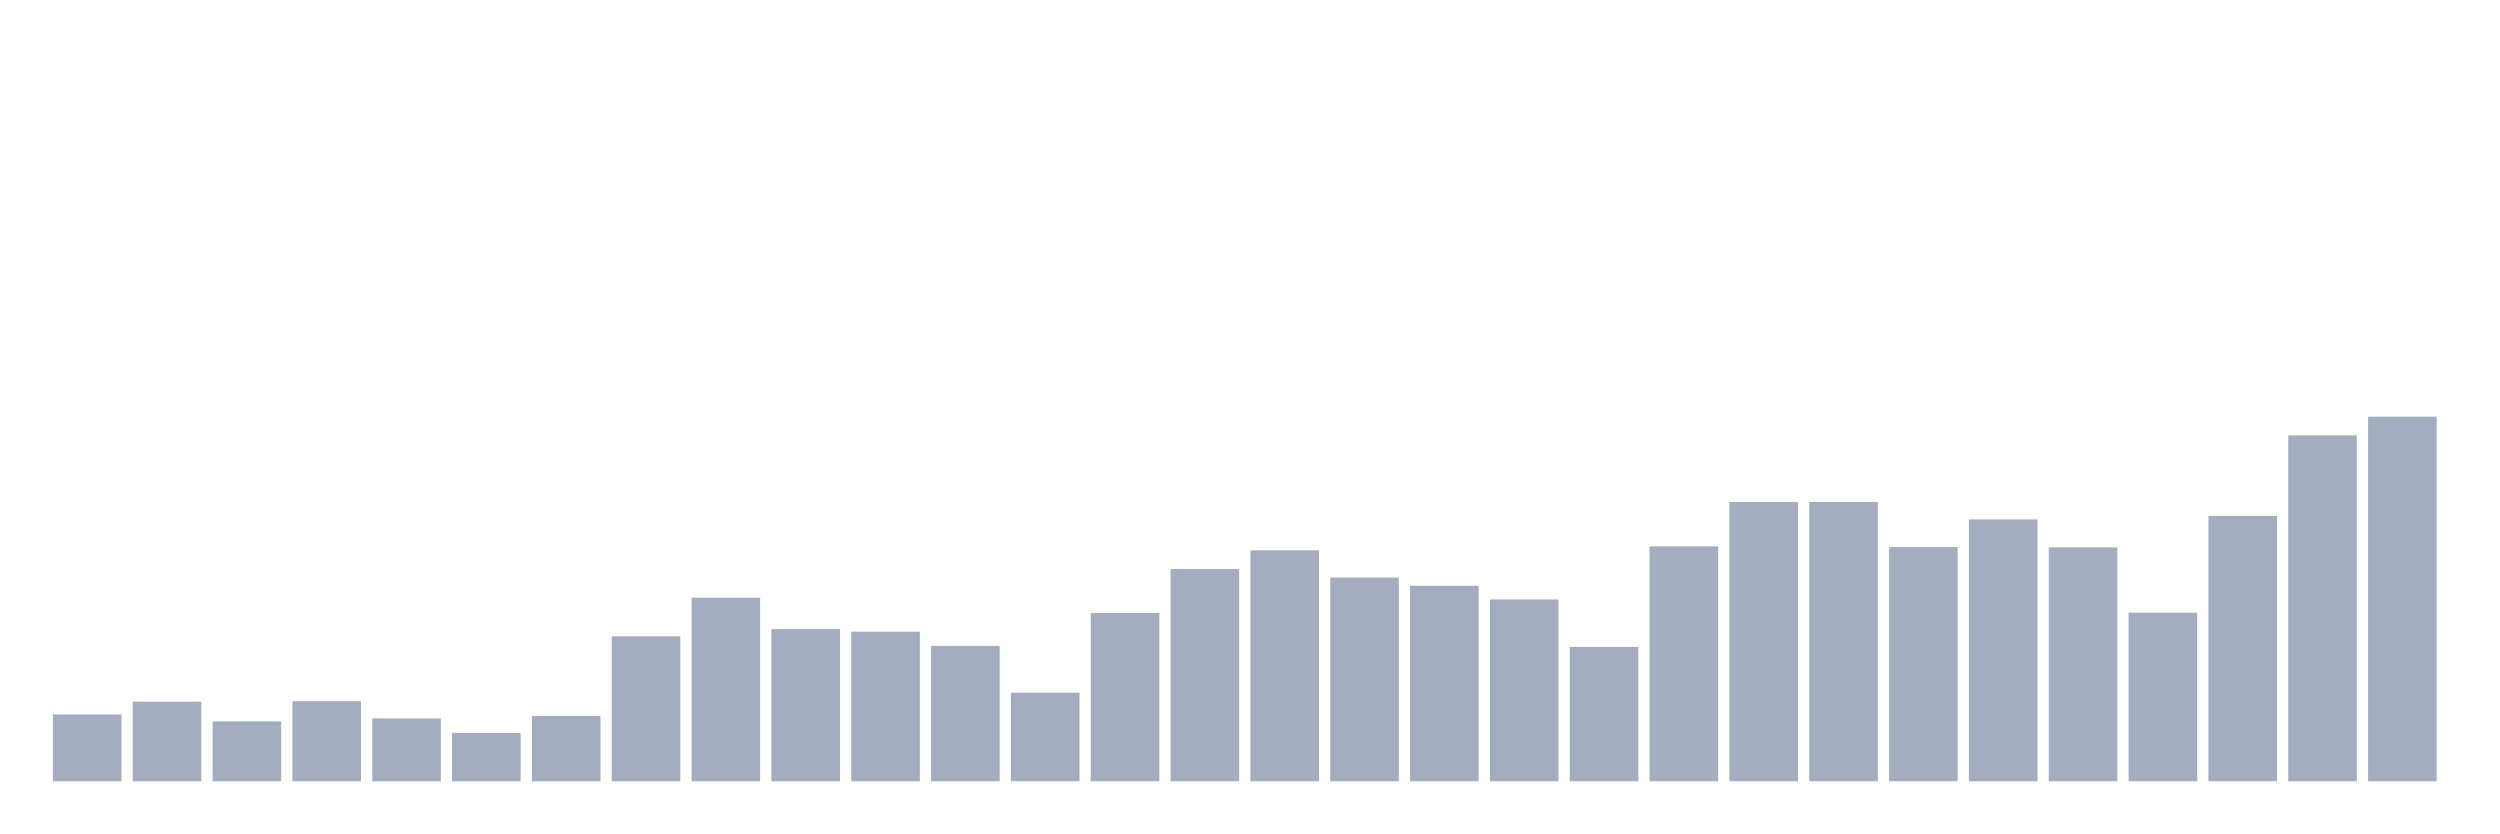
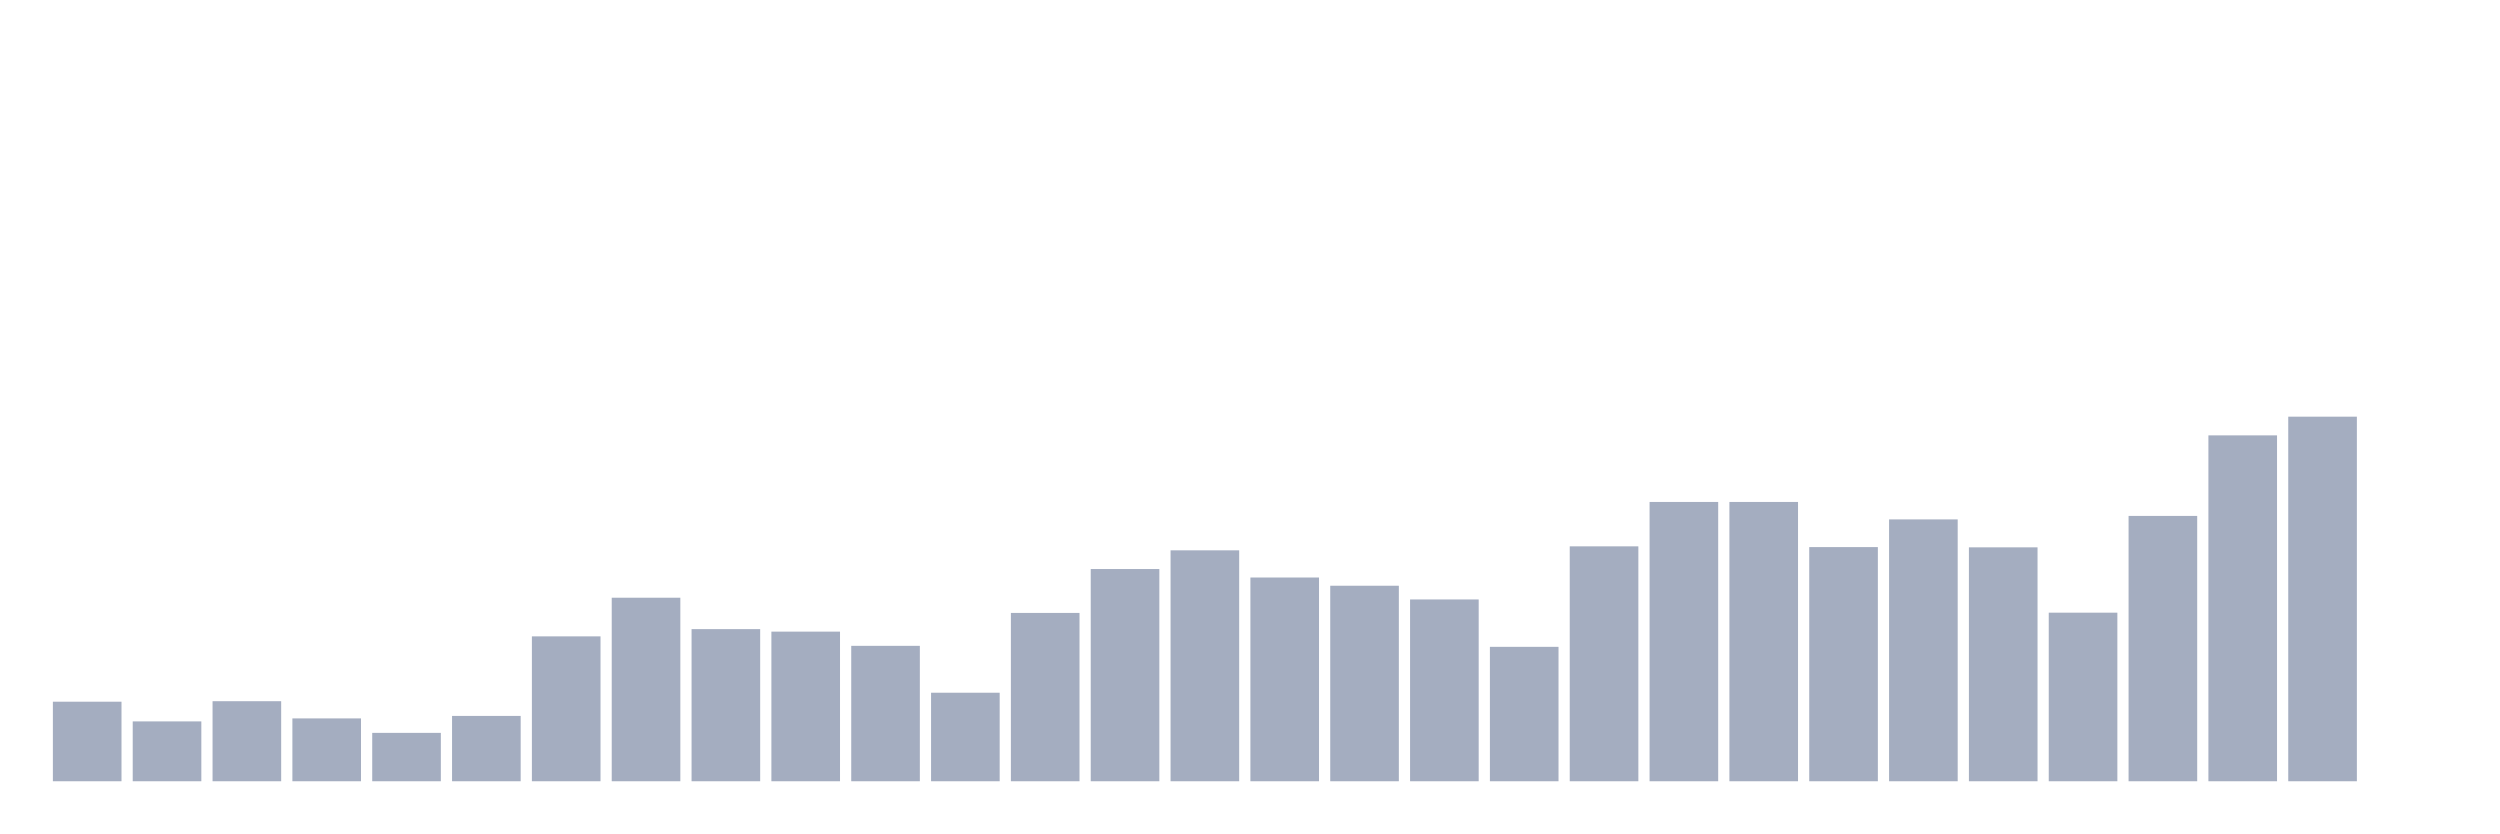
<svg xmlns="http://www.w3.org/2000/svg" viewBox="0 0 480 160">
  <g transform="translate(10,10)">
-     <rect class="bar" x="0.153" width="13.175" y="127.168" height="12.832" fill="rgb(164,173,192)" />
-     <rect class="bar" x="15.482" width="13.175" y="124.726" height="15.274" fill="rgb(164,173,192)" />
-     <rect class="bar" x="30.81" width="13.175" y="128.509" height="11.491" fill="rgb(164,173,192)" />
-     <rect class="bar" x="46.138" width="13.175" y="124.631" height="15.369" fill="rgb(164,173,192)" />
-     <rect class="bar" x="61.466" width="13.175" y="127.934" height="12.066" fill="rgb(164,173,192)" />
-     <rect class="bar" x="76.794" width="13.175" y="130.711" height="9.289" fill="rgb(164,173,192)" />
-     <rect class="bar" x="92.123" width="13.175" y="127.456" height="12.544" fill="rgb(164,173,192)" />
-     <rect class="bar" x="107.451" width="13.175" y="112.182" height="27.818" fill="rgb(164,173,192)" />
-     <rect class="bar" x="122.779" width="13.175" y="104.761" height="35.239" fill="rgb(164,173,192)" />
-     <rect class="bar" x="138.107" width="13.175" y="110.793" height="29.207" fill="rgb(164,173,192)" />
-     <rect class="bar" x="153.436" width="13.175" y="111.272" height="28.728" fill="rgb(164,173,192)" />
-     <rect class="bar" x="168.764" width="13.175" y="114.001" height="25.999" fill="rgb(164,173,192)" />
-     <rect class="bar" x="184.092" width="13.175" y="123.003" height="16.997" fill="rgb(164,173,192)" />
-     <rect class="bar" x="199.42" width="13.175" y="107.681" height="32.319" fill="rgb(164,173,192)" />
-     <rect class="bar" x="214.748" width="13.175" y="99.254" height="40.746" fill="rgb(164,173,192)" />
-     <rect class="bar" x="230.077" width="13.175" y="95.663" height="44.337" fill="rgb(164,173,192)" />
-     <rect class="bar" x="245.405" width="13.175" y="100.882" height="39.118" fill="rgb(164,173,192)" />
-     <rect class="bar" x="260.733" width="13.175" y="102.462" height="37.538" fill="rgb(164,173,192)" />
-     <rect class="bar" x="276.061" width="13.175" y="105.096" height="34.904" fill="rgb(164,173,192)" />
-     <rect class="bar" x="291.39" width="13.175" y="114.193" height="25.807" fill="rgb(164,173,192)" />
-     <rect class="bar" x="306.718" width="13.175" y="94.897" height="45.103" fill="rgb(164,173,192)" />
+     <rect class="bar" x="0.153" width="13.175" y="124.726" height="15.274" fill="rgb(164,173,192)" />
+     <rect class="bar" x="15.482" width="13.175" y="128.509" height="11.491" fill="rgb(164,173,192)" />
+     <rect class="bar" x="30.81" width="13.175" y="124.631" height="15.369" fill="rgb(164,173,192)" />
+     <rect class="bar" x="46.138" width="13.175" y="127.934" height="12.066" fill="rgb(164,173,192)" />
+     <rect class="bar" x="61.466" width="13.175" y="130.711" height="9.289" fill="rgb(164,173,192)" />
+     <rect class="bar" x="76.794" width="13.175" y="127.456" height="12.544" fill="rgb(164,173,192)" />
+     <rect class="bar" x="92.123" width="13.175" y="112.182" height="27.818" fill="rgb(164,173,192)" />
+     <rect class="bar" x="107.451" width="13.175" y="104.761" height="35.239" fill="rgb(164,173,192)" />
+     <rect class="bar" x="122.779" width="13.175" y="110.793" height="29.207" fill="rgb(164,173,192)" />
+     <rect class="bar" x="138.107" width="13.175" y="111.272" height="28.728" fill="rgb(164,173,192)" />
+     <rect class="bar" x="153.436" width="13.175" y="114.001" height="25.999" fill="rgb(164,173,192)" />
+     <rect class="bar" x="168.764" width="13.175" y="123.003" height="16.997" fill="rgb(164,173,192)" />
+     <rect class="bar" x="184.092" width="13.175" y="107.681" height="32.319" fill="rgb(164,173,192)" />
+     <rect class="bar" x="199.42" width="13.175" y="99.254" height="40.746" fill="rgb(164,173,192)" />
+     <rect class="bar" x="214.748" width="13.175" y="95.663" height="44.337" fill="rgb(164,173,192)" />
+     <rect class="bar" x="230.077" width="13.175" y="100.882" height="39.118" fill="rgb(164,173,192)" />
+     <rect class="bar" x="245.405" width="13.175" y="102.462" height="37.538" fill="rgb(164,173,192)" />
+     <rect class="bar" x="260.733" width="13.175" y="105.096" height="34.904" fill="rgb(164,173,192)" />
+     <rect class="bar" x="276.061" width="13.175" y="114.193" height="25.807" fill="rgb(164,173,192)" />
+     <rect class="bar" x="291.39" width="13.175" y="94.897" height="45.103" fill="rgb(164,173,192)" />
+     <rect class="bar" x="306.718" width="13.175" y="86.375" height="53.625" fill="rgb(164,173,192)" />
    <rect class="bar" x="322.046" width="13.175" y="86.375" height="53.625" fill="rgb(164,173,192)" />
-     <rect class="bar" x="337.374" width="13.175" y="86.375" height="53.625" fill="rgb(164,173,192)" />
-     <rect class="bar" x="352.702" width="13.175" y="95.041" height="44.959" fill="rgb(164,173,192)" />
-     <rect class="bar" x="368.031" width="13.175" y="89.726" height="50.274" fill="rgb(164,173,192)" />
-     <rect class="bar" x="383.359" width="13.175" y="95.089" height="44.911" fill="rgb(164,173,192)" />
-     <rect class="bar" x="398.687" width="13.175" y="107.633" height="32.367" fill="rgb(164,173,192)" />
-     <rect class="bar" x="414.015" width="13.175" y="89.056" height="50.944" fill="rgb(164,173,192)" />
-     <rect class="bar" x="429.344" width="13.175" y="73.591" height="66.409" fill="rgb(164,173,192)" />
-     <rect class="bar" x="444.672" width="13.175" y="70" height="70" fill="rgb(164,173,192)" />
+     <rect class="bar" x="337.374" width="13.175" y="95.041" height="44.959" fill="rgb(164,173,192)" />
+     <rect class="bar" x="352.702" width="13.175" y="89.726" height="50.274" fill="rgb(164,173,192)" />
+     <rect class="bar" x="368.031" width="13.175" y="95.089" height="44.911" fill="rgb(164,173,192)" />
+     <rect class="bar" x="383.359" width="13.175" y="107.633" height="32.367" fill="rgb(164,173,192)" />
+     <rect class="bar" x="398.687" width="13.175" y="89.056" height="50.944" fill="rgb(164,173,192)" />
+     <rect class="bar" x="414.015" width="13.175" y="73.591" height="66.409" fill="rgb(164,173,192)" />
+     <rect class="bar" x="429.344" width="13.175" y="70" height="70" fill="rgb(164,173,192)" />
+     <rect class="bar" x="444.672" width="13.175" y="140" height="0" fill="rgb(164,173,192)" />
  </g>
</svg>
